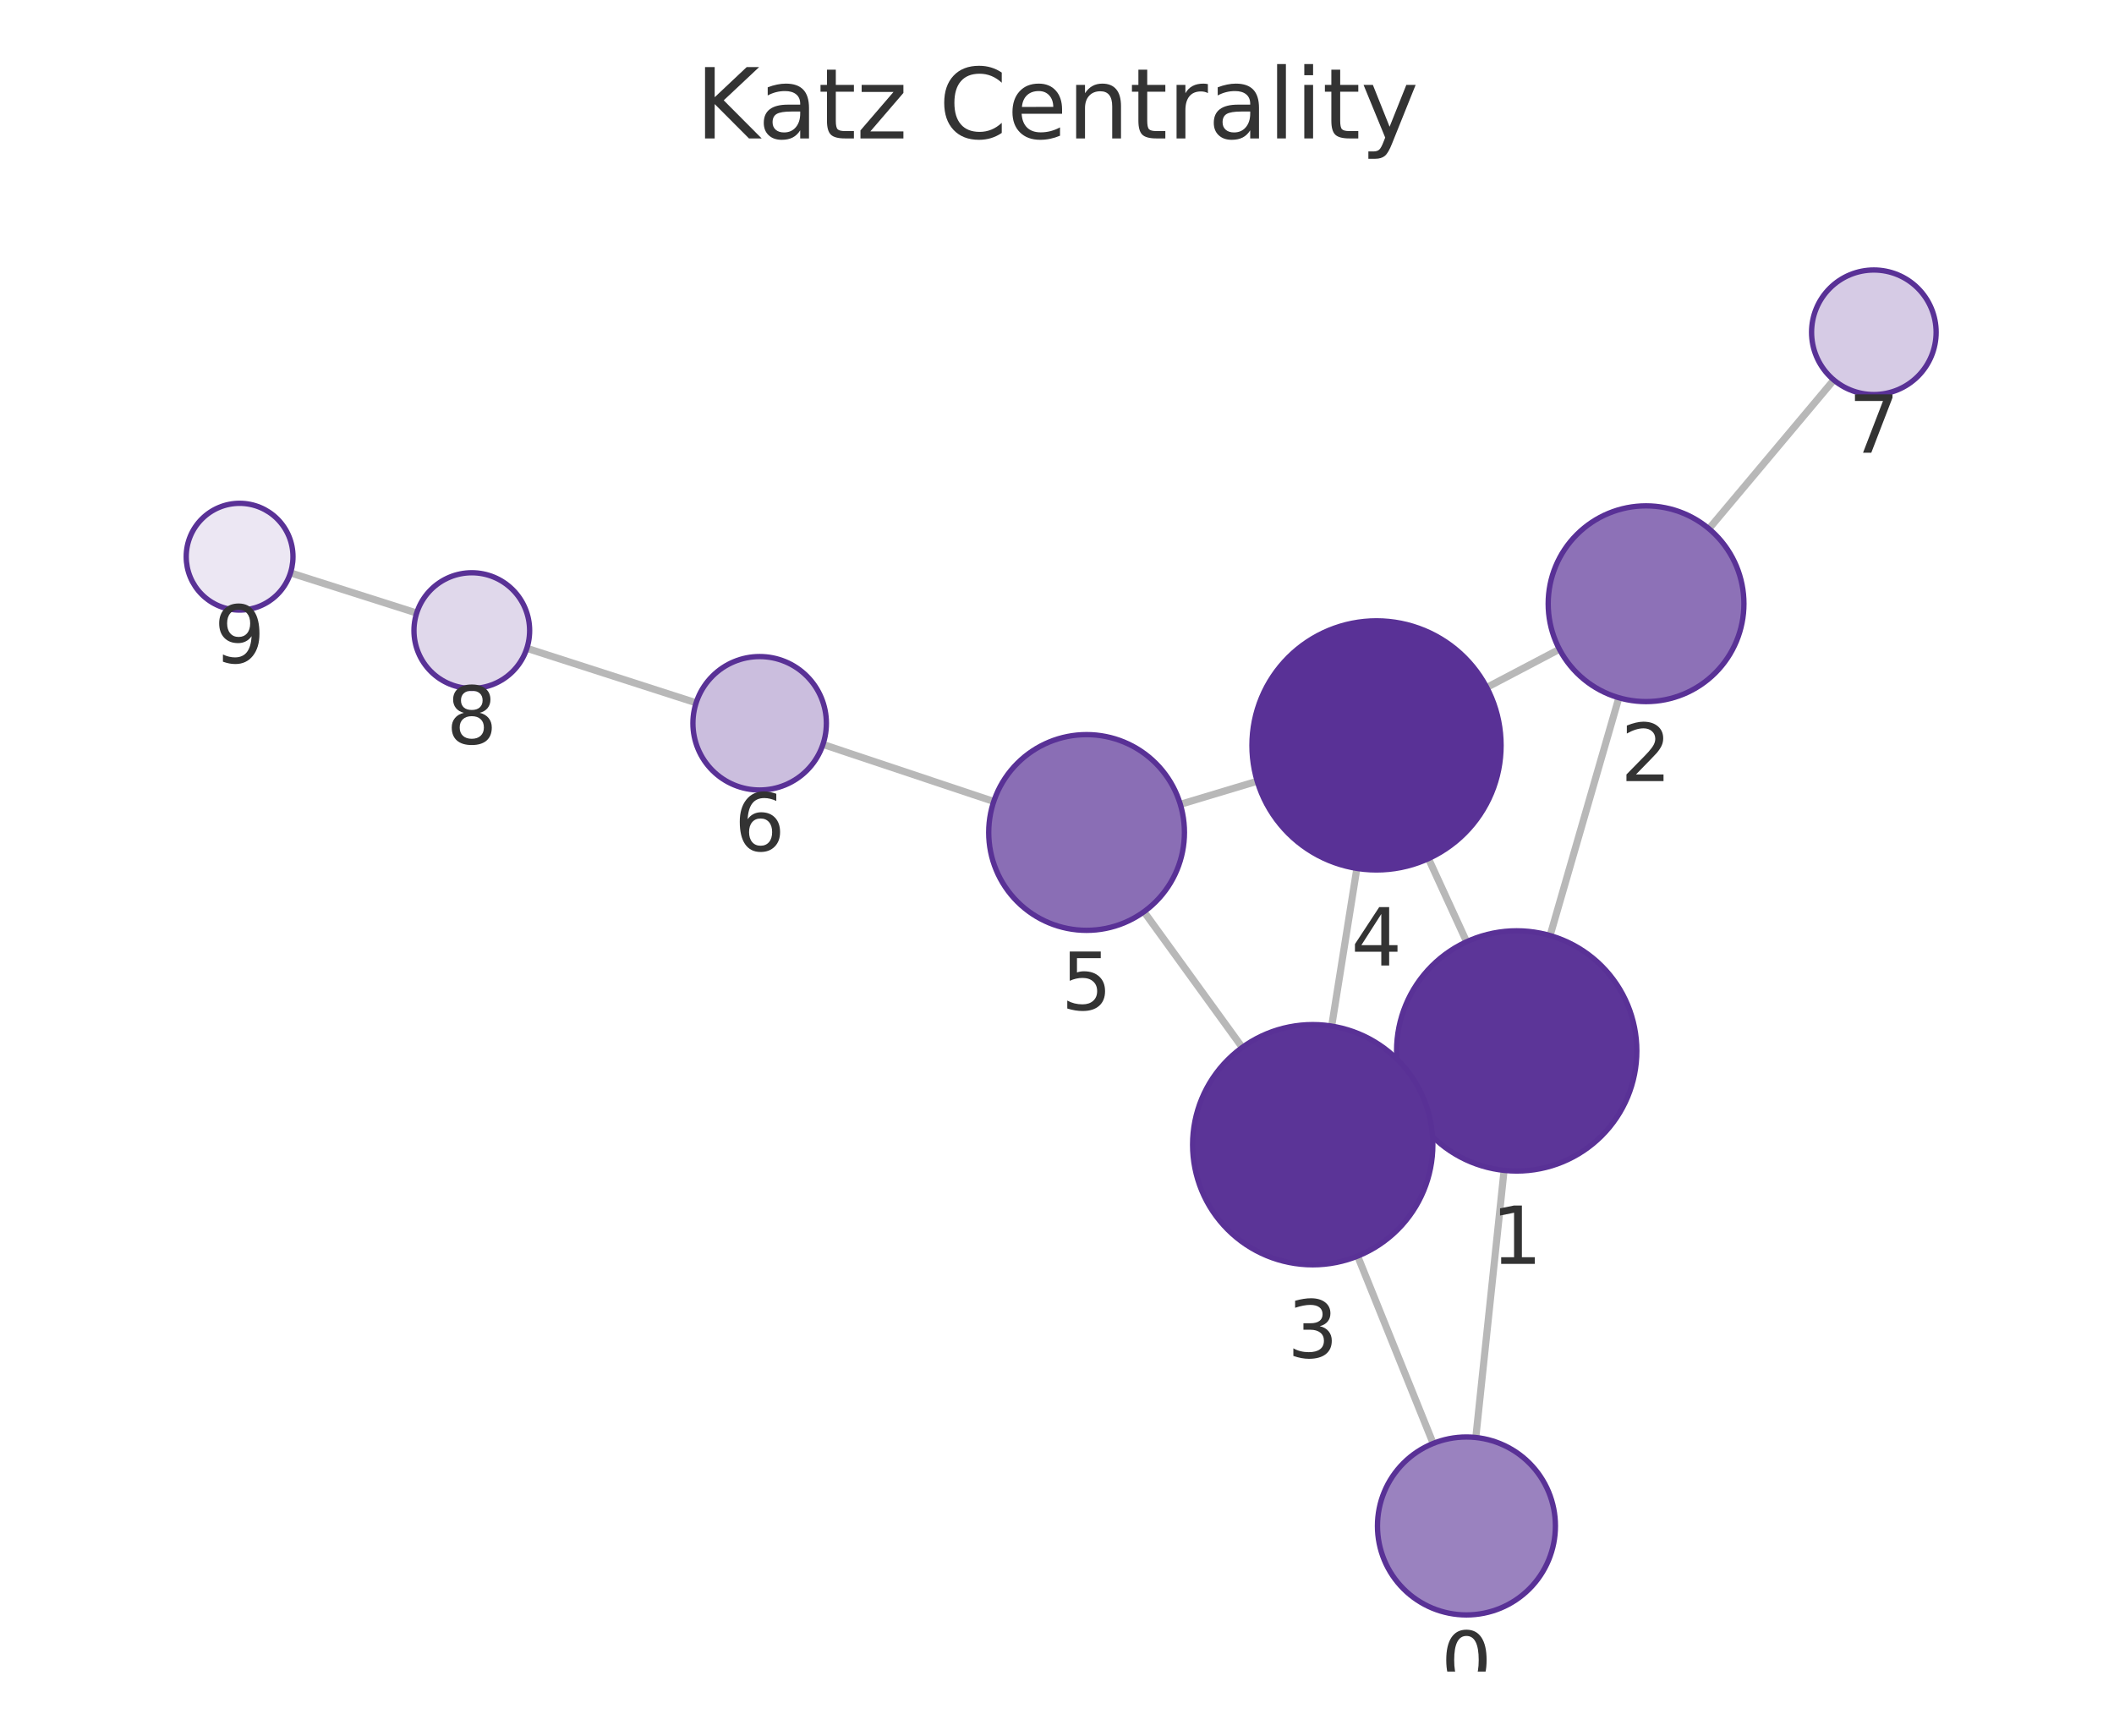
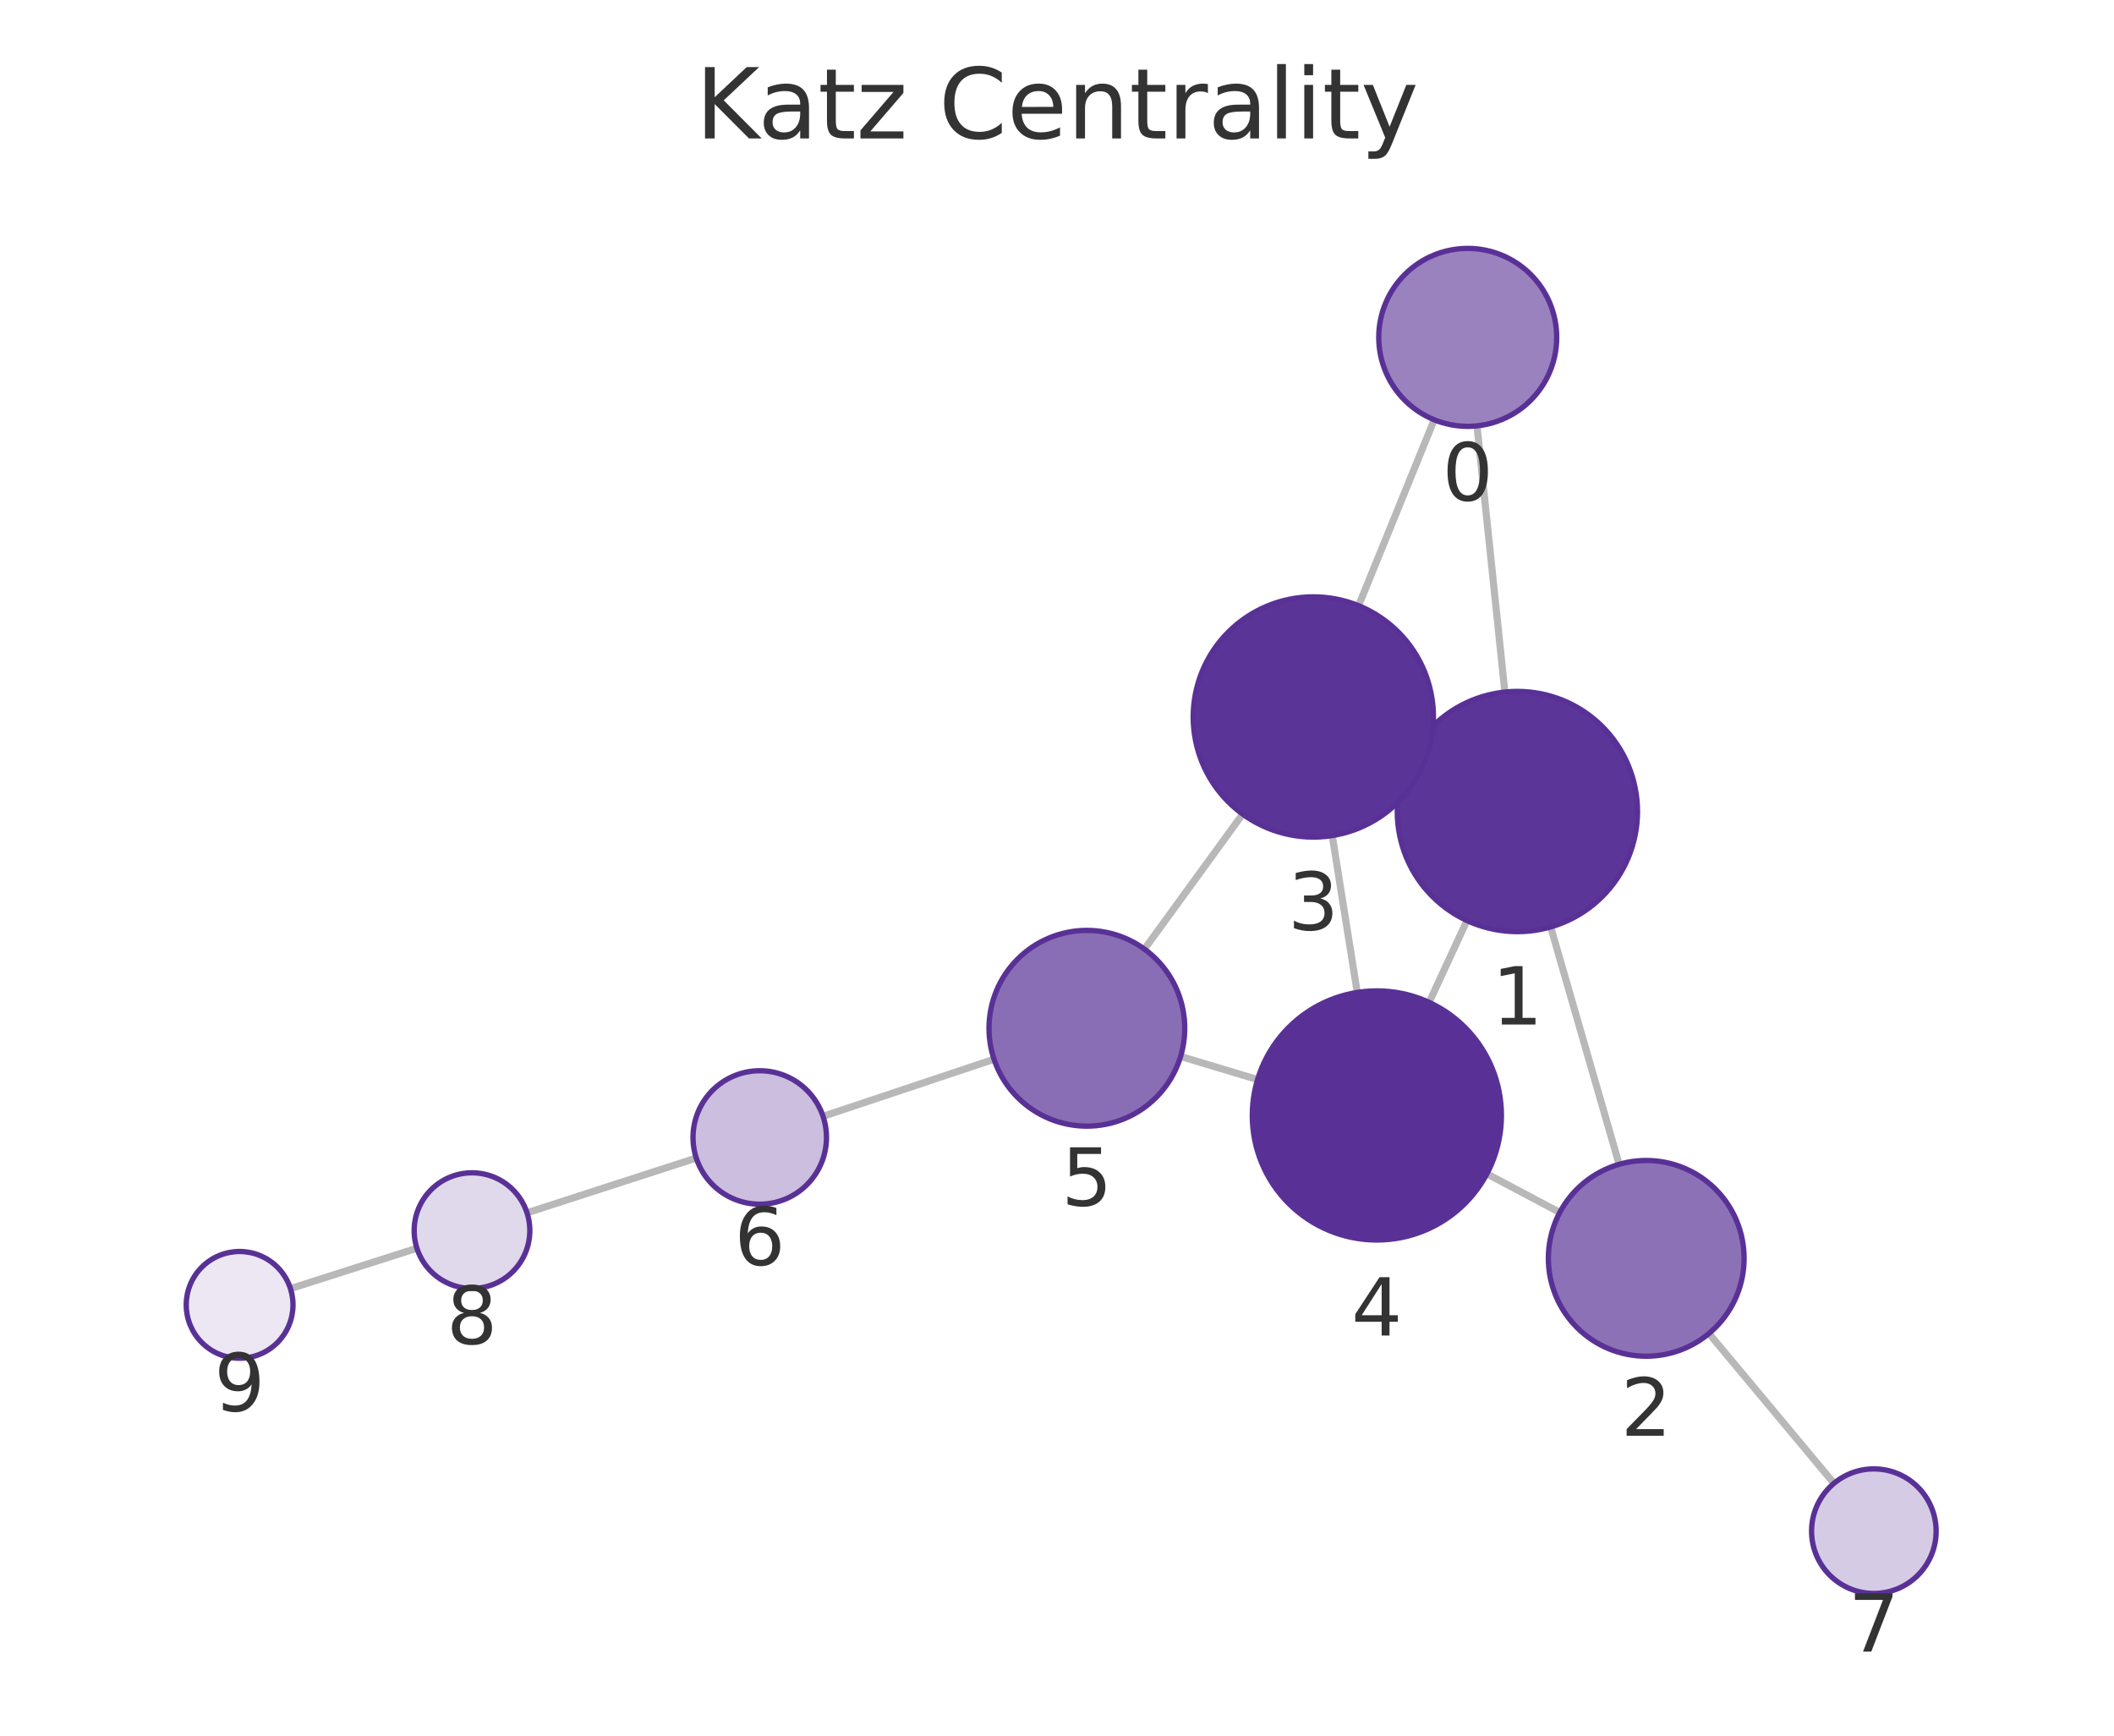
<svg xmlns="http://www.w3.org/2000/svg" xmlns:xlink="http://www.w3.org/1999/xlink" width="237.6pt" height="195.078pt" viewBox="0 0 237.6 195.078" version="1.1">
  <defs>
    <style type="text/css">*{stroke-linejoin: round; stroke-linecap: butt}</style>
  </defs>
  <g id="figure_1">
    <g id="patch_1">
      <path d="M 0 195.078  L 237.6 195.078  L 237.6 0  L 0 0  L 0 195.078  z " style="fill: none" />
    </g>
    <g id="axes_1">
      <g id="patch_2">
        <path d="M 7.2 187.878  L 230.4 187.878  L 230.4 21.558  L 7.2 21.558  L 7.2 187.878  z " style="fill: none" />
      </g>
      <g id="EdgeCollection_1">
-         <path d="M 165.871 161.566  L 169.048 131.543  " clip-path="url(#p8ff69b227f)" style="fill: #b8b8b8; stroke: #b8b8b8; stroke-width: 0.8" />
-         <path d="M 161.08 162.236  L 152.59 141.179  " clip-path="url(#p8ff69b227f)" style="fill: #b8b8b8; stroke: #b8b8b8; stroke-width: 0.8" />
-         <path d="M 174.22 105.149  L 181.95 78.422  " clip-path="url(#p8ff69b227f)" style="fill: #b8b8b8; stroke: #b8b8b8; stroke-width: 0.8" />
-         <path d="M 158.203 123.757  L 159.808 123.019  " clip-path="url(#p8ff69b227f)" style="fill: #b8b8b8; stroke: #b8b8b8; stroke-width: 0.8" />
-         <path d="M 164.838 105.848  L 160.55 96.502  " clip-path="url(#p8ff69b227f)" style="fill: #b8b8b8; stroke: #b8b8b8; stroke-width: 0.8" />
-         <path d="M 175.269 72.973  L 167.103 77.265  " clip-path="url(#p8ff69b227f)" style="fill: #b8b8b8; stroke: #b8b8b8; stroke-width: 0.8" />
-         <path d="M 192.077 59.429  L 206.11 42.708  " clip-path="url(#p8ff69b227f)" style="fill: #b8b8b8; stroke: #b8b8b8; stroke-width: 0.8" />
-         <path d="M 149.672 115.327  L 152.503 97.603  " clip-path="url(#p8ff69b227f)" style="fill: #b8b8b8; stroke: #b8b8b8; stroke-width: 0.8" />
-         <path d="M 139.623 117.725  L 128.577 102.475  " clip-path="url(#p8ff69b227f)" style="fill: #b8b8b8; stroke: #b8b8b8; stroke-width: 0.8" />
-         <path d="M 141.303 87.805  L 132.659 90.402  " clip-path="url(#p8ff69b227f)" style="fill: #b8b8b8; stroke: #b8b8b8; stroke-width: 0.8" />
-         <path d="M 111.691 90.081  L 92.494 83.669  " clip-path="url(#p8ff69b227f)" style="fill: #b8b8b8; stroke: #b8b8b8; stroke-width: 0.8" />
-         <path d="M 78.241 78.994  L 59.214 72.866  " clip-path="url(#p8ff69b227f)" style="fill: #b8b8b8; stroke: #b8b8b8; stroke-width: 0.8" />
-         <path d="M 46.833 68.903  L 32.648 64.389  " clip-path="url(#p8ff69b227f)" style="fill: #b8b8b8; stroke: #b8b8b8; stroke-width: 0.8" />
+         <path d="M 166.006 47.865  L 169.138 77.784  " clip-path="url(#pba48b12a82)" style="fill: #b8b8b8; stroke: #b8b8b8; stroke-width: 0.8" />
+         <path d="M 161.196 47.182  L 152.696 68.078  " clip-path="url(#pba48b12a82)" style="fill: #b8b8b8; stroke: #b8b8b8; stroke-width: 0.8" />
+         <path d="M 174.284 104.182  L 181.978 130.862  " clip-path="url(#pba48b12a82)" style="fill: #b8b8b8; stroke: #b8b8b8; stroke-width: 0.8" />
+         <path d="M 158.295 85.535  L 159.857 86.259  " clip-path="url(#pba48b12a82)" style="fill: #b8b8b8; stroke: #b8b8b8; stroke-width: 0.8" />
+         <path d="M 164.878 103.465  L 160.625 112.662  " clip-path="url(#pba48b12a82)" style="fill: #b8b8b8; stroke: #b8b8b8; stroke-width: 0.8" />
+         <path d="M 175.309 136.276  L 167.117 131.931  " clip-path="url(#pba48b12a82)" style="fill: #b8b8b8; stroke: #b8b8b8; stroke-width: 0.8" />
+         <path d="M 192.073 149.878  L 206.125 166.721  " clip-path="url(#pba48b12a82)" style="fill: #b8b8b8; stroke: #b8b8b8; stroke-width: 0.8" />
+         <path d="M 149.734 93.914  L 152.545 111.544  " clip-path="url(#pba48b12a82)" style="fill: #b8b8b8; stroke: #b8b8b8; stroke-width: 0.8" />
+         <path d="M 139.667 91.5  L 128.628 106.676  " clip-path="url(#pba48b12a82)" style="fill: #b8b8b8; stroke: #b8b8b8; stroke-width: 0.8" />
+         <path d="M 141.342 121.339  L 132.691 118.738  " clip-path="url(#pba48b12a82)" style="fill: #b8b8b8; stroke: #b8b8b8; stroke-width: 0.8" />
+         <path d="M 111.723 119.055  L 92.505 125.47  " clip-path="url(#pba48b12a82)" style="fill: #b8b8b8; stroke: #b8b8b8; stroke-width: 0.8" />
+         <path d="M 78.256 130.155  L 59.233 136.314  " clip-path="url(#pba48b12a82)" style="fill: #b8b8b8; stroke: #b8b8b8; stroke-width: 0.8" />
+         <path d="M 46.857 140.294  L 32.646 144.835  " clip-path="url(#pba48b12a82)" style="fill: #b8b8b8; stroke: #b8b8b8; stroke-width: 0.8" />
      </g>
      <g id="VertexCollection_1">
-         <path d="M 164.819 181.51  C 167.471 181.51 170.015 180.457 171.89 178.581  C 173.766 176.706 174.819 174.162 174.819 171.51  C 174.819 168.858 173.766 166.315 171.89 164.439  C 170.015 162.564 167.471 161.51 164.819 161.51  C 162.167 161.51 159.623 162.564 157.748 164.439  C 155.873 166.315 154.819 168.858 154.819 171.51  C 154.819 174.162 155.873 176.706 157.748 178.581  C 159.623 180.457 162.167 181.51 164.819 181.51  z " clip-path="url(#p8ff69b227f)" style="fill: #9a82bf; stroke: #593196; stroke-width: 0.6" />
-         <path d="M 170.468 131.618  C 174.049 131.618 177.483 130.195 180.014 127.663  C 182.546 125.132 183.968 121.698 183.968 118.118  C 183.968 114.537 182.546 111.103 180.014 108.572  C 177.483 106.04 174.049 104.618 170.468 104.618  C 166.888 104.618 163.454 106.04 160.923 108.572  C 158.391 111.103 156.968 114.537 156.968 118.118  C 156.968 121.698 158.391 125.132 160.923 127.663  C 163.454 130.195 166.888 131.618 170.468 131.618  z " clip-path="url(#p8ff69b227f)" style="fill: #5c3598; stroke: #593196; stroke-width: 0.6" />
-         <path d="M 185.006 78.856  C 187.924 78.856 190.722 77.697 192.785 75.634  C 194.847 73.571 196.006 70.773 196.006 67.856  C 196.006 64.938 194.847 62.14 192.785 60.077  C 190.722 58.015 187.924 56.856 185.006 56.856  C 182.089 56.856 179.291 58.015 177.228 60.077  C 175.166 62.14 174.006 64.938 174.006 67.856  C 174.006 70.773 175.166 73.571 177.228 75.634  C 179.291 77.697 182.089 78.856 185.006 78.856  z " clip-path="url(#p8ff69b227f)" style="fill: #8d71b7; stroke: #593196; stroke-width: 0.6" />
-         <path d="M 147.542 142.158  C 151.123 142.158 154.557 140.736 157.088 138.204  C 159.62 135.673 161.042 132.239 161.042 128.658  C 161.042 125.078 159.62 121.644 157.088 119.113  C 154.557 116.581 151.123 115.158 147.542 115.158  C 143.962 115.158 140.528 116.581 137.996 119.113  C 135.465 121.644 134.042 125.078 134.042 128.658  C 134.042 132.239 135.465 135.673 137.996 138.204  C 140.528 140.736 143.962 142.158 147.542 142.158  z " clip-path="url(#p8ff69b227f)" style="fill: #5b3497; stroke: #593196; stroke-width: 0.6" />
-         <path d="M 154.711 97.778  C 158.424 97.778 161.985 96.303 164.61 93.678  C 167.236 91.052 168.711 87.491 168.711 83.778  C 168.711 80.065 167.236 76.504 164.61 73.879  C 161.985 71.253 158.424 69.778 154.711 69.778  C 150.998 69.778 147.437 71.253 144.811 73.879  C 142.186 76.504 140.711 80.065 140.711 83.778  C 140.711 87.491 142.186 91.052 144.811 93.678  C 147.437 96.303 150.998 97.778 154.711 97.778  z " clip-path="url(#p8ff69b227f)" style="fill: #593196; stroke: #593196; stroke-width: 0.6" />
-         <path d="M 122.124 104.566  C 125.041 104.566 127.839 103.407 129.902 101.344  C 131.965 99.282 133.124 96.483 133.124 93.566  C 133.124 90.649 131.965 87.851 129.902 85.788  C 127.839 83.725 125.041 82.566 122.124 82.566  C 119.207 82.566 116.409 83.725 114.346 85.788  C 112.283 87.851 111.124 90.649 111.124 93.566  C 111.124 96.483 112.283 99.282 114.346 101.344  C 116.409 103.407 119.207 104.566 122.124 104.566  z " clip-path="url(#p8ff69b227f)" style="fill: #8a6eb5; stroke: #593196; stroke-width: 0.6" />
-         <path d="M 85.38 88.793  C 87.369 88.793 89.277 88.003 90.683 86.596  C 92.09 85.19 92.88 83.282 92.88 81.293  C 92.88 79.304 92.09 77.396 90.683 75.99  C 89.277 74.583 87.369 73.793 85.38 73.793  C 83.391 73.793 81.483 74.583 80.077 75.99  C 78.67 77.396 77.88 79.304 77.88 81.293  C 77.88 83.282 78.67 85.19 80.077 86.596  C 81.483 88.003 83.391 88.793 85.38 88.793  z " clip-path="url(#p8ff69b227f)" style="fill: #cbbede; stroke: #593196; stroke-width: 0.6" />
-         <path d="M 210.609 44.346  C 212.466 44.346 214.247 43.608 215.559 42.295  C 216.872 40.983 217.609 39.202 217.609 37.346  C 217.609 35.489 216.872 33.709 215.559 32.396  C 214.247 31.083 212.466 30.346 210.609 30.346  C 208.753 30.346 206.972 31.083 205.66 32.396  C 204.347 33.709 203.609 35.489 203.609 37.346  C 203.609 39.202 204.347 40.983 205.66 42.295  C 206.972 43.608 208.753 44.346 210.609 44.346  z " clip-path="url(#p8ff69b227f)" style="fill: #d6cbe5; stroke: #593196; stroke-width: 0.6" />
-         <path d="M 53.027 77.374  C 54.75 77.374 56.404 76.689 57.623 75.47  C 58.842 74.251 59.527 72.598 59.527 70.874  C 59.527 69.15 58.842 67.497 57.623 66.278  C 56.404 65.059 54.75 64.374 53.027 64.374  C 51.303 64.374 49.649 65.059 48.43 66.278  C 47.211 67.497 46.527 69.15 46.527 70.874  C 46.527 72.598 47.211 74.251 48.43 75.47  C 49.649 76.689 51.303 77.374 53.027 77.374  z " clip-path="url(#p8ff69b227f)" style="fill: #e0d8eb; stroke: #593196; stroke-width: 0.6" />
-         <path d="M 26.93 68.569  C 28.521 68.569 30.048 67.937 31.173 66.812  C 32.298 65.687 32.93 64.161 32.93 62.569  C 32.93 60.978 32.298 59.452 31.173 58.327  C 30.048 57.202 28.521 56.569 26.93 56.569  C 25.339 56.569 23.813 57.202 22.688 58.327  C 21.562 59.452 20.93 60.978 20.93 62.569  C 20.93 64.161 21.562 65.687 22.688 66.812  C 23.813 67.937 25.339 68.569 26.93 68.569  z " clip-path="url(#p8ff69b227f)" style="fill: #ece7f3; stroke: #593196; stroke-width: 0.6" />
+         <path d="M 164.964 47.919  C 167.617 47.919 170.16 46.866 172.036 44.99  C 173.911 43.115 174.964 40.571 174.964 37.919  C 174.964 35.267 173.911 32.723 172.036 30.848  C 170.16 28.973 167.617 27.919 164.964 27.919  C 162.312 27.919 159.769 28.973 157.893 30.848  C 156.018 32.723 154.964 35.267 154.964 37.919  C 154.964 40.571 156.018 43.115 157.893 44.99  C 159.769 46.866 162.312 47.919 164.964 47.919  z " clip-path="url(#pba48b12a82)" style="fill: #9a82bf; stroke: #593196; stroke-width: 0.6" />
+         <path d="M 170.544 104.711  C 174.124 104.711 177.558 103.289 180.09 100.757  C 182.621 98.225 184.044 94.791 184.044 91.211  C 184.044 87.631 182.621 84.197 180.09 81.665  C 177.558 79.133 174.124 77.711 170.544 77.711  C 166.964 77.711 163.53 79.133 160.998 81.665  C 158.466 84.197 157.044 87.631 157.044 91.211  C 157.044 94.791 158.466 98.225 160.998 100.757  C 163.53 103.289 166.964 104.711 170.544 104.711  z " clip-path="url(#pba48b12a82)" style="fill: #5c3598; stroke: #593196; stroke-width: 0.6" />
+         <path d="M 185.026 152.432  C 187.943 152.432 190.742 151.273 192.804 149.21  C 194.867 147.147 196.026 144.349 196.026 141.432  C 196.026 138.514 194.867 135.716 192.804 133.653  C 190.742 131.591 187.943 130.432 185.026 130.432  C 182.109 130.432 179.311 131.591 177.248 133.653  C 175.185 135.716 174.026 138.514 174.026 141.432  C 174.026 144.349 175.185 147.147 177.248 149.21  C 179.311 151.273 182.109 152.432 185.026 152.432  z " clip-path="url(#pba48b12a82)" style="fill: #8d71b7; stroke: #593196; stroke-width: 0.6" />
+         <path d="M 147.609 94.083  C 151.189 94.083 154.623 92.66 157.155 90.129  C 159.686 87.597 161.109 84.163 161.109 80.583  C 161.109 77.002 159.686 73.568 157.155 71.037  C 154.623 68.505 151.189 67.083 147.609 67.083  C 144.029 67.083 140.594 68.505 138.063 71.037  C 135.531 73.568 134.109 77.002 134.109 80.583  C 134.109 84.163 135.531 87.597 138.063 90.129  C 140.594 92.66 144.029 94.083 147.609 94.083  z " clip-path="url(#pba48b12a82)" style="fill: #5b3497; stroke: #593196; stroke-width: 0.6" />
+         <path d="M 154.75 139.37  C 158.462 139.37 162.024 137.894 164.649 135.269  C 167.274 132.644 168.75 129.082 168.75 125.37  C 168.75 121.657 167.274 118.095 164.649 115.47  C 162.024 112.845 158.462 111.37 154.75 111.37  C 151.037 111.37 147.475 112.845 144.85 115.47  C 142.225 118.095 140.75 121.657 140.75 125.37  C 140.75 129.082 142.225 132.644 144.85 135.269  C 147.475 137.894 151.037 139.37 154.75 139.37  z " clip-path="url(#pba48b12a82)" style="fill: #593196; stroke: #593196; stroke-width: 0.6" />
+         <path d="M 122.157 126.572  C 125.074 126.572 127.872 125.413 129.935 123.35  C 131.998 121.287 133.157 118.489 133.157 115.572  C 133.157 112.654 131.998 109.856 129.935 107.793  C 127.872 105.731 125.074 104.572 122.157 104.572  C 119.24 104.572 116.442 105.731 114.379 107.793  C 112.316 109.856 111.157 112.654 111.157 115.572  C 111.157 118.489 112.316 121.287 114.379 123.35  C 116.442 125.413 119.24 126.572 122.157 126.572  z " clip-path="url(#pba48b12a82)" style="fill: #8a6eb5; stroke: #593196; stroke-width: 0.6" />
+         <path d="M 85.391 135.345  C 87.38 135.345 89.288 134.555 90.695 133.149  C 92.101 131.742 92.891 129.834 92.891 127.845  C 92.891 125.856 92.101 123.948 90.695 122.542  C 89.288 121.136 87.38 120.345 85.391 120.345  C 83.402 120.345 81.495 121.136 80.088 122.542  C 78.682 123.948 77.891 125.856 77.891 127.845  C 77.891 129.834 78.682 131.742 80.088 133.149  C 81.495 134.555 83.402 135.345 85.391 135.345  z " clip-path="url(#pba48b12a82)" style="fill: #cbbede; stroke: #593196; stroke-width: 0.6" />
+         <path d="M 210.609 179.096  C 212.465 179.096 214.246 178.358 215.559 177.046  C 216.871 175.733 217.609 173.952 217.609 172.096  C 217.609 170.239 216.871 168.459 215.559 167.146  C 214.246 165.833 212.465 165.096 210.609 165.096  C 208.753 165.096 206.972 165.833 205.659 167.146  C 204.347 168.459 203.609 170.239 203.609 172.096  C 203.609 173.952 204.347 175.733 205.659 177.046  C 206.972 178.358 208.753 179.096 210.609 179.096  z " clip-path="url(#pba48b12a82)" style="fill: #d6cbe5; stroke: #593196; stroke-width: 0.6" />
+         <path d="M 53.049 144.815  C 54.773 144.815 56.426 144.131 57.645 142.912  C 58.864 141.693 59.549 140.039 59.549 138.315  C 59.549 136.592 58.864 134.938 57.645 133.719  C 56.426 132.5 54.773 131.815 53.049 131.815  C 51.325 131.815 49.672 132.5 48.453 133.719  C 47.234 134.938 46.549 136.592 46.549 138.315  C 46.549 140.039 47.234 141.693 48.453 142.912  C 49.672 144.131 51.325 144.815 53.049 144.815  z " clip-path="url(#pba48b12a82)" style="fill: #e0d8eb; stroke: #593196; stroke-width: 0.6" />
+         <path d="M 26.931 152.661  C 28.522 152.661 30.048 152.029 31.173 150.903  C 32.299 149.778 32.931 148.252 32.931 146.661  C 32.931 145.07 32.299 143.543 31.173 142.418  C 30.048 141.293 28.522 140.661 26.931 140.661  C 25.339 140.661 23.813 141.293 22.688 142.418  C 21.563 143.543 20.931 145.07 20.931 146.661  C 20.931 148.252 21.563 149.778 22.688 150.903  C 23.813 152.029 25.339 152.661 26.931 152.661  z " clip-path="url(#pba48b12a82)" style="fill: #ece7f3; stroke: #593196; stroke-width: 0.6" />
      </g>
      <g id="text_1">
-         <g clip-path="url(#p8ff69b227f)">
-           <g style="fill: #333333" transform="translate(161.9561 189.8483) scale(0.09 -0.09)">
+         <g clip-path="url(#pba48b12a82)">
+           <g style="fill: #333333" transform="translate(162.1014 56.25707) scale(0.09 -0.09)">
            <defs>
              <path id="DejaVuSans-13" d="M 2034 4250  Q 1547 4250 1301 3770  Q 1056 3291 1056 2328  Q 1056 1369 1301 889  Q 1547 409 2034 409  Q 2525 409 2770 889  Q 3016 1369 3016 2328  Q 3016 3291 2770 3770  Q 2525 4250 2034 4250  z M 2034 4750  Q 2819 4750 3233 4129  Q 3647 3509 3647 2328  Q 3647 1150 3233 529  Q 2819 -91 2034 -91  Q 1250 -91 836 529  Q 422 1150 422 2328  Q 422 3509 836 4129  Q 1250 4750 2034 4750  z " transform="scale(0.015625)" />
            </defs>
            <use xlink:href="#DejaVuSans-13" />
          </g>
        </g>
      </g>
      <g id="text_2">
-         <g clip-path="url(#p8ff69b227f)">
-           <g style="fill: #333333" transform="translate(167.6053 142.0554) scale(0.09 -0.09)">
+         <g clip-path="url(#pba48b12a82)">
+           <g style="fill: #333333" transform="translate(167.6807 115.1489) scale(0.09 -0.09)">
            <defs>
              <path id="DejaVuSans-14" d="M 794 531  L 1825 531  L 1825 4091  L 703 3866  L 703 4441  L 1819 4666  L 2450 4666  L 2450 531  L 3481 531  L 3481 0  L 794 0  L 794 531  z " transform="scale(0.015625)" />
            </defs>
            <use xlink:href="#DejaVuSans-14" />
          </g>
        </g>
      </g>
      <g id="text_3">
-         <g clip-path="url(#p8ff69b227f)">
-           <g style="fill: #333333" transform="translate(182.1434 87.79345) scale(0.09 -0.09)">
+         <g clip-path="url(#pba48b12a82)">
+           <g style="fill: #333333" transform="translate(182.1631 161.3694) scale(0.09 -0.09)">
            <defs>
              <path id="DejaVuSans-15" d="M 1228 531  L 3431 531  L 3431 0  L 469 0  L 469 531  Q 828 903 1448 1529  Q 2069 2156 2228 2338  Q 2531 2678 2651 2914  Q 2772 3150 2772 3378  Q 2772 3750 2511 3984  Q 2250 4219 1831 4219  Q 1534 4219 1204 4116  Q 875 4013 500 3803  L 500 4441  Q 881 4594 1212 4672  Q 1544 4750 1819 4750  Q 2544 4750 2975 4387  Q 3406 4025 3406 3419  Q 3406 3131 3298 2873  Q 3191 2616 2906 2266  Q 2828 2175 2409 1742  Q 1991 1309 1228 531  z " transform="scale(0.015625)" />
            </defs>
            <use xlink:href="#DejaVuSans-15" />
          </g>
        </g>
      </g>
      <g id="text_4">
-         <g clip-path="url(#p8ff69b227f)">
-           <g style="fill: #333333" transform="translate(144.6792 152.5963) scale(0.09 -0.09)">
+         <g clip-path="url(#pba48b12a82)">
+           <g style="fill: #333333" transform="translate(144.7457 104.5205) scale(0.09 -0.09)">
            <defs>
              <path id="DejaVuSans-16" d="M 2597 2516  Q 3050 2419 3304 2112  Q 3559 1806 3559 1356  Q 3559 666 3084 287  Q 2609 -91 1734 -91  Q 1441 -91 1130 -33  Q 819 25 488 141  L 488 750  Q 750 597 1062 519  Q 1375 441 1716 441  Q 2309 441 2620 675  Q 2931 909 2931 1356  Q 2931 1769 2642 2001  Q 2353 2234 1838 2234  L 1294 2234  L 1294 2753  L 1863 2753  Q 2328 2753 2575 2939  Q 2822 3125 2822 3475  Q 2822 3834 2567 4026  Q 2313 4219 1838 4219  Q 1578 4219 1281 4162  Q 984 4106 628 3988  L 628 4550  Q 988 4650 1302 4700  Q 1616 4750 1894 4750  Q 2613 4750 3031 4423  Q 3450 4097 3450 3541  Q 3450 3153 3228 2886  Q 3006 2619 2597 2516  z " transform="scale(0.015625)" />
            </defs>
            <use xlink:href="#DejaVuSans-16" />
          </g>
        </g>
      </g>
      <g id="text_5">
-         <g clip-path="url(#p8ff69b227f)">
-           <g style="fill: #333333" transform="translate(151.8477 108.5159) scale(0.09 -0.09)">
+         <g clip-path="url(#pba48b12a82)">
+           <g style="fill: #333333" transform="translate(151.8865 150.1074) scale(0.09 -0.09)">
            <defs>
              <path id="DejaVuSans-17" d="M 2419 4116  L 825 1625  L 2419 1625  L 2419 4116  z M 2253 4666  L 3047 4666  L 3047 1625  L 3713 1625  L 3713 1100  L 3047 1100  L 3047 0  L 2419 0  L 2419 1100  L 313 1100  L 313 1709  L 2253 4666  z " transform="scale(0.015625)" />
            </defs>
            <use xlink:href="#DejaVuSans-17" />
          </g>
        </g>
      </g>
      <g id="text_6">
-         <g clip-path="url(#p8ff69b227f)">
-           <g style="fill: #333333" transform="translate(119.2609 113.5041) scale(0.09 -0.09)">
+         <g clip-path="url(#pba48b12a82)">
+           <g style="fill: #333333" transform="translate(119.2939 135.5095) scale(0.09 -0.09)">
            <defs>
              <path id="DejaVuSans-18" d="M 691 4666  L 3169 4666  L 3169 4134  L 1269 4134  L 1269 2991  Q 1406 3038 1543 3061  Q 1681 3084 1819 3084  Q 2600 3084 3056 2656  Q 3513 2228 3513 1497  Q 3513 744 3044 326  Q 2575 -91 1722 -91  Q 1428 -91 1123 -41  Q 819 9 494 109  L 494 744  Q 775 591 1075 516  Q 1375 441 1709 441  Q 2250 441 2565 725  Q 2881 1009 2881 1497  Q 2881 1984 2565 2268  Q 2250 2553 1709 2553  Q 1456 2553 1204 2497  Q 953 2441 691 2322  L 691 4666  z " transform="scale(0.015625)" />
            </defs>
            <use xlink:href="#DejaVuSans-18" />
          </g>
        </g>
      </g>
      <g id="text_7">
-         <g clip-path="url(#p8ff69b227f)">
-           <g style="fill: #333333" transform="translate(82.51686 95.63098) scale(0.09 -0.09)">
+         <g clip-path="url(#pba48b12a82)">
+           <g style="fill: #333333" transform="translate(82.52831 142.1832) scale(0.09 -0.09)">
            <defs>
              <path id="DejaVuSans-19" d="M 2113 2584  Q 1688 2584 1439 2293  Q 1191 2003 1191 1497  Q 1191 994 1439 701  Q 1688 409 2113 409  Q 2538 409 2786 701  Q 3034 994 3034 1497  Q 3034 2003 2786 2293  Q 2538 2584 2113 2584  z M 3366 4563  L 3366 3988  Q 3128 4100 2886 4159  Q 2644 4219 2406 4219  Q 1781 4219 1451 3797  Q 1122 3375 1075 2522  Q 1259 2794 1537 2939  Q 1816 3084 2150 3084  Q 2853 3084 3261 2657  Q 3669 2231 3669 1497  Q 3669 778 3244 343  Q 2819 -91 2113 -91  Q 1303 -91 875 529  Q 447 1150 447 2328  Q 447 3434 972 4092  Q 1497 4750 2381 4750  Q 2619 4750 2861 4703  Q 3103 4656 3366 4563  z " transform="scale(0.015625)" />
            </defs>
            <use xlink:href="#DejaVuSans-19" />
          </g>
        </g>
      </g>
      <g id="text_8">
-         <g clip-path="url(#p8ff69b227f)">
-           <g style="fill: #333333" transform="translate(207.7463 50.8835) scale(0.09 -0.09)">
+         <g clip-path="url(#pba48b12a82)">
+           <g style="fill: #333333" transform="translate(207.7458 185.6337) scale(0.09 -0.09)">
            <defs>
              <path id="DejaVuSans-1a" d="M 525 4666  L 3525 4666  L 3525 4397  L 1831 0  L 1172 0  L 2766 4134  L 525 4134  L 525 4666  z " transform="scale(0.015625)" />
            </defs>
            <use xlink:href="#DejaVuSans-1a" />
          </g>
        </g>
      </g>
      <g id="text_9">
-         <g clip-path="url(#p8ff69b227f)">
-           <g style="fill: #333333" transform="translate(50.16344 83.61183) scale(0.09 -0.09)">
+         <g clip-path="url(#pba48b12a82)">
+           <g style="fill: #333333" transform="translate(50.18568 151.0533) scale(0.09 -0.09)">
            <defs>
              <path id="DejaVuSans-1b" d="M 2034 2216  Q 1584 2216 1326 1975  Q 1069 1734 1069 1313  Q 1069 891 1326 650  Q 1584 409 2034 409  Q 2484 409 2743 651  Q 3003 894 3003 1313  Q 3003 1734 2745 1975  Q 2488 2216 2034 2216  z M 1403 2484  Q 997 2584 770 2862  Q 544 3141 544 3541  Q 544 4100 942 4425  Q 1341 4750 2034 4750  Q 2731 4750 3128 4425  Q 3525 4100 3525 3541  Q 3525 3141 3298 2862  Q 3072 2584 2669 2484  Q 3125 2378 3379 2068  Q 3634 1759 3634 1313  Q 3634 634 3220 271  Q 2806 -91 2034 -91  Q 1263 -91 848 271  Q 434 634 434 1313  Q 434 1759 690 2068  Q 947 2378 1403 2484  z M 1172 3481  Q 1172 3119 1398 2916  Q 1625 2713 2034 2713  Q 2441 2713 2670 2916  Q 2900 3119 2900 3481  Q 2900 3844 2670 4047  Q 2441 4250 2034 4250  Q 1625 4250 1398 4047  Q 1172 3844 1172 3481  z " transform="scale(0.015625)" />
            </defs>
            <use xlink:href="#DejaVuSans-1b" />
          </g>
        </g>
      </g>
      <g id="text_10">
-         <g clip-path="url(#p8ff69b227f)">
-           <g style="fill: #333333" transform="translate(24.06714 74.50732) scale(0.09 -0.09)">
+         <g clip-path="url(#pba48b12a82)">
+           <g style="fill: #333333" transform="translate(24.06758 158.5987) scale(0.09 -0.09)">
            <defs>
              <path id="DejaVuSans-1c" d="M 703 97  L 703 672  Q 941 559 1184 500  Q 1428 441 1663 441  Q 2288 441 2617 861  Q 2947 1281 2994 2138  Q 2813 1869 2534 1725  Q 2256 1581 1919 1581  Q 1219 1581 811 2004  Q 403 2428 403 3163  Q 403 3881 828 4315  Q 1253 4750 1959 4750  Q 2769 4750 3195 4129  Q 3622 3509 3622 2328  Q 3622 1225 3098 567  Q 2575 -91 1691 -91  Q 1453 -91 1209 -44  Q 966 3 703 97  z M 1959 2075  Q 2384 2075 2632 2365  Q 2881 2656 2881 3163  Q 2881 3666 2632 3958  Q 2384 4250 1959 4250  Q 1534 4250 1286 3958  Q 1038 3666 1038 3163  Q 1038 2656 1286 2365  Q 1534 2075 1959 2075  z " transform="scale(0.015625)" />
            </defs>
            <use xlink:href="#DejaVuSans-1c" />
          </g>
        </g>
      </g>
      <g id="matplotlib.axis_1" />
      <g id="matplotlib.axis_2" />
      <g id="text_11">
        <g style="fill: #333333" transform="translate(78.16273 15.55828) scale(0.11 -0.11)">
          <defs>
            <path id="DejaVuSans-2e" d="M 628 4666  L 1259 4666  L 1259 2694  L 3353 4666  L 4166 4666  L 1850 2491  L 4331 0  L 3500 0  L 1259 2247  L 1259 0  L 628 0  L 628 4666  z " transform="scale(0.015625)" />
            <path id="DejaVuSans-44" d="M 2194 1759  Q 1497 1759 1228 1600  Q 959 1441 959 1056  Q 959 750 1161 570  Q 1363 391 1709 391  Q 2188 391 2477 730  Q 2766 1069 2766 1631  L 2766 1759  L 2194 1759  z M 3341 1997  L 3341 0  L 2766 0  L 2766 531  Q 2569 213 2275 61  Q 1981 -91 1556 -91  Q 1019 -91 701 211  Q 384 513 384 1019  Q 384 1609 779 1909  Q 1175 2209 1959 2209  L 2766 2209  L 2766 2266  Q 2766 2663 2505 2880  Q 2244 3097 1772 3097  Q 1472 3097 1187 3025  Q 903 2953 641 2809  L 641 3341  Q 956 3463 1253 3523  Q 1550 3584 1831 3584  Q 2591 3584 2966 3190  Q 3341 2797 3341 1997  z " transform="scale(0.015625)" />
            <path id="DejaVuSans-57" d="M 1172 4494  L 1172 3500  L 2356 3500  L 2356 3053  L 1172 3053  L 1172 1153  Q 1172 725 1289 603  Q 1406 481 1766 481  L 2356 481  L 2356 0  L 1766 0  Q 1100 0 847 248  Q 594 497 594 1153  L 594 3053  L 172 3053  L 172 3500  L 594 3500  L 594 4494  L 1172 4494  z " transform="scale(0.015625)" />
            <path id="DejaVuSans-5d" d="M 353 3500  L 3084 3500  L 3084 2975  L 922 459  L 3084 459  L 3084 0  L 275 0  L 275 525  L 2438 3041  L 353 3041  L 353 3500  z " transform="scale(0.015625)" />
            <path id="DejaVuSans-3" transform="scale(0.015625)" />
            <path id="DejaVuSans-26" d="M 4122 4306  L 4122 3641  Q 3803 3938 3442 4084  Q 3081 4231 2675 4231  Q 1875 4231 1450 3742  Q 1025 3253 1025 2328  Q 1025 1406 1450 917  Q 1875 428 2675 428  Q 3081 428 3442 575  Q 3803 722 4122 1019  L 4122 359  Q 3791 134 3420 21  Q 3050 -91 2638 -91  Q 1578 -91 968 557  Q 359 1206 359 2328  Q 359 3453 968 4101  Q 1578 4750 2638 4750  Q 3056 4750 3426 4639  Q 3797 4528 4122 4306  z " transform="scale(0.015625)" />
            <path id="DejaVuSans-48" d="M 3597 1894  L 3597 1613  L 953 1613  Q 991 1019 1311 708  Q 1631 397 2203 397  Q 2534 397 2845 478  Q 3156 559 3463 722  L 3463 178  Q 3153 47 2828 -22  Q 2503 -91 2169 -91  Q 1331 -91 842 396  Q 353 884 353 1716  Q 353 2575 817 3079  Q 1281 3584 2069 3584  Q 2775 3584 3186 3129  Q 3597 2675 3597 1894  z M 3022 2063  Q 3016 2534 2758 2815  Q 2500 3097 2075 3097  Q 1594 3097 1305 2825  Q 1016 2553 972 2059  L 3022 2063  z " transform="scale(0.015625)" />
            <path id="DejaVuSans-51" d="M 3513 2113  L 3513 0  L 2938 0  L 2938 2094  Q 2938 2591 2744 2837  Q 2550 3084 2163 3084  Q 1697 3084 1428 2787  Q 1159 2491 1159 1978  L 1159 0  L 581 0  L 581 3500  L 1159 3500  L 1159 2956  Q 1366 3272 1645 3428  Q 1925 3584 2291 3584  Q 2894 3584 3203 3211  Q 3513 2838 3513 2113  z " transform="scale(0.015625)" />
            <path id="DejaVuSans-55" d="M 2631 2963  Q 2534 3019 2420 3045  Q 2306 3072 2169 3072  Q 1681 3072 1420 2755  Q 1159 2438 1159 1844  L 1159 0  L 581 0  L 581 3500  L 1159 3500  L 1159 2956  Q 1341 3275 1631 3429  Q 1922 3584 2338 3584  Q 2397 3584 2469 3576  Q 2541 3569 2628 3553  L 2631 2963  z " transform="scale(0.015625)" />
            <path id="DejaVuSans-4f" d="M 603 4863  L 1178 4863  L 1178 0  L 603 0  L 603 4863  z " transform="scale(0.015625)" />
            <path id="DejaVuSans-4c" d="M 603 3500  L 1178 3500  L 1178 0  L 603 0  L 603 3500  z M 603 4863  L 1178 4863  L 1178 4134  L 603 4134  L 603 4863  z " transform="scale(0.015625)" />
            <path id="DejaVuSans-5c" d="M 2059 -325  Q 1816 -950 1584 -1140  Q 1353 -1331 966 -1331  L 506 -1331  L 506 -850  L 844 -850  Q 1081 -850 1212 -737  Q 1344 -625 1503 -206  L 1606 56  L 191 3500  L 800 3500  L 1894 763  L 2988 3500  L 3597 3500  L 2059 -325  z " transform="scale(0.015625)" />
          </defs>
          <use xlink:href="#DejaVuSans-2e" />
          <use xlink:href="#DejaVuSans-44" transform="translate(63.82812 0)" />
          <use xlink:href="#DejaVuSans-57" transform="translate(125.1094 0)" />
          <use xlink:href="#DejaVuSans-5d" transform="translate(164.3125 0)" />
          <use xlink:href="#DejaVuSans-3" transform="translate(216.7969 0)" />
          <use xlink:href="#DejaVuSans-26" transform="translate(248.5781 0)" />
          <use xlink:href="#DejaVuSans-48" transform="translate(318.4062 0)" />
          <use xlink:href="#DejaVuSans-51" transform="translate(379.9375 0)" />
          <use xlink:href="#DejaVuSans-57" transform="translate(443.3125 0)" />
          <use xlink:href="#DejaVuSans-55" transform="translate(482.5156 0)" />
          <use xlink:href="#DejaVuSans-44" transform="translate(523.625 0)" />
          <use xlink:href="#DejaVuSans-4f" transform="translate(584.9062 0)" />
          <use xlink:href="#DejaVuSans-4c" transform="translate(612.6875 0)" />
          <use xlink:href="#DejaVuSans-57" transform="translate(640.4688 0)" />
          <use xlink:href="#DejaVuSans-5c" transform="translate(679.6719 0)" />
        </g>
      </g>
    </g>
  </g>
  <defs>
-     <clipPath id="p8ff69b227f">
+     <clipPath id="pba48b12a82">
      <rect x="7.2" y="21.558" width="223.2" height="166.32" />
    </clipPath>
  </defs>
</svg>
